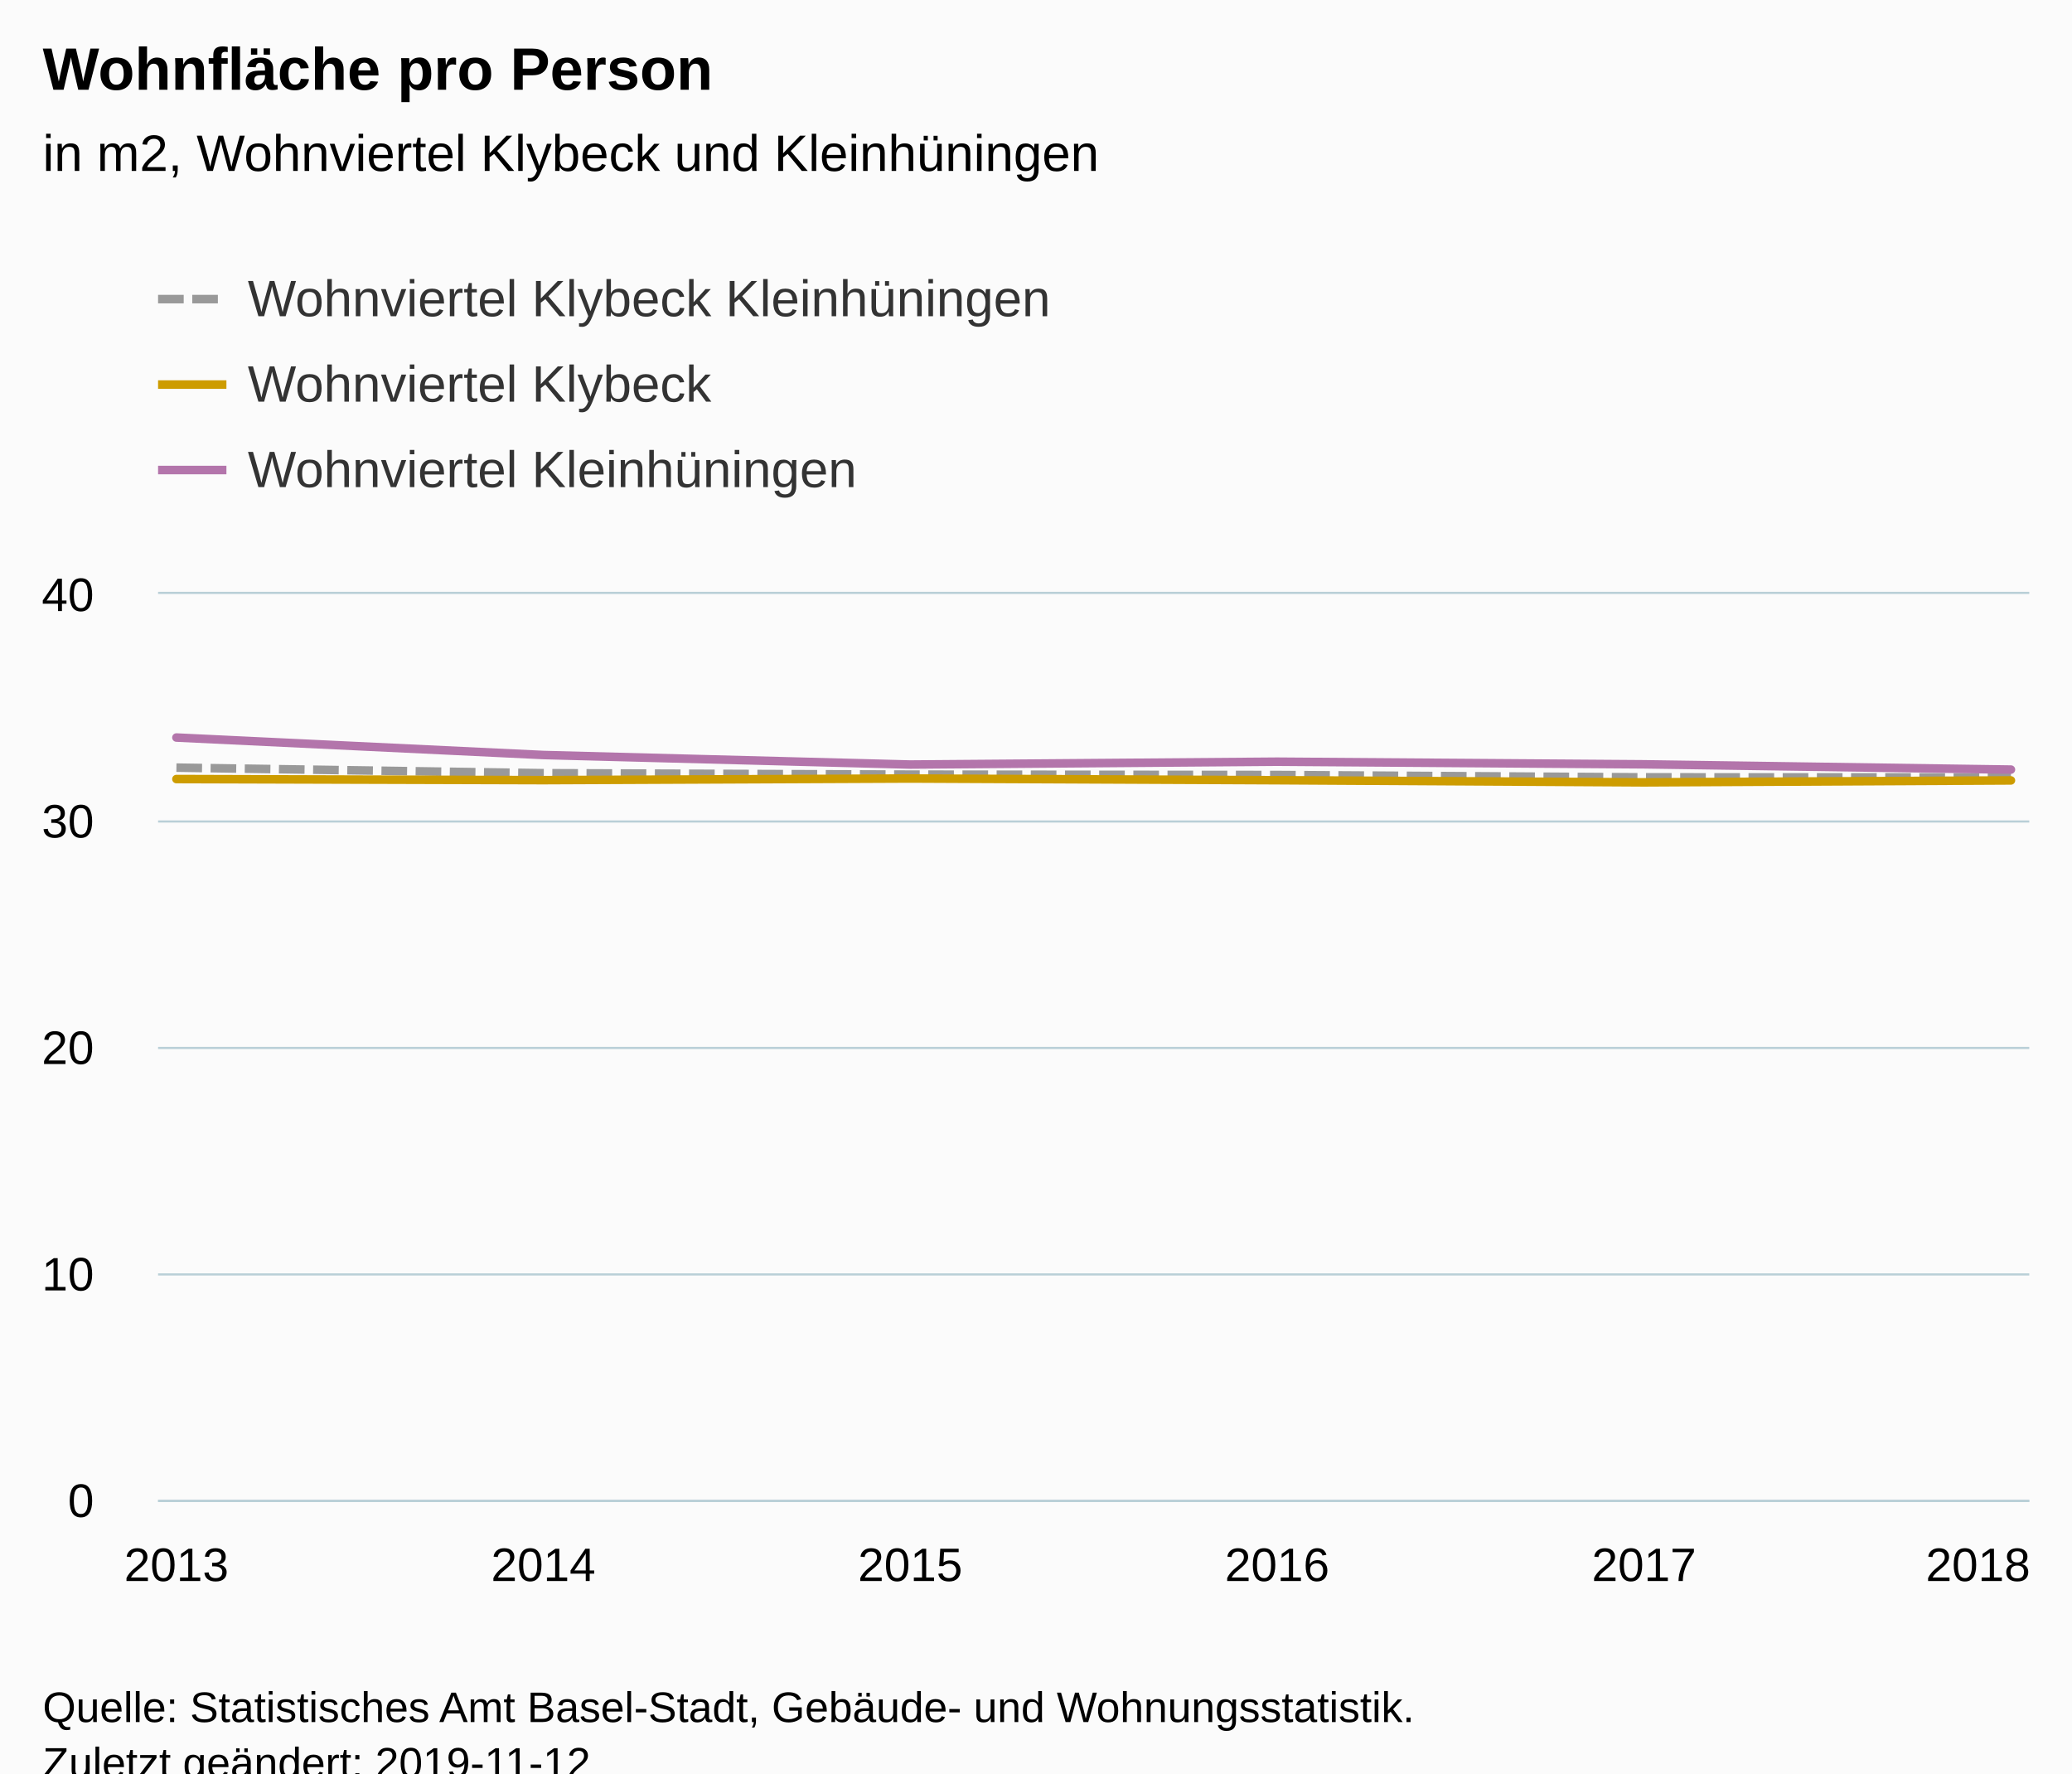
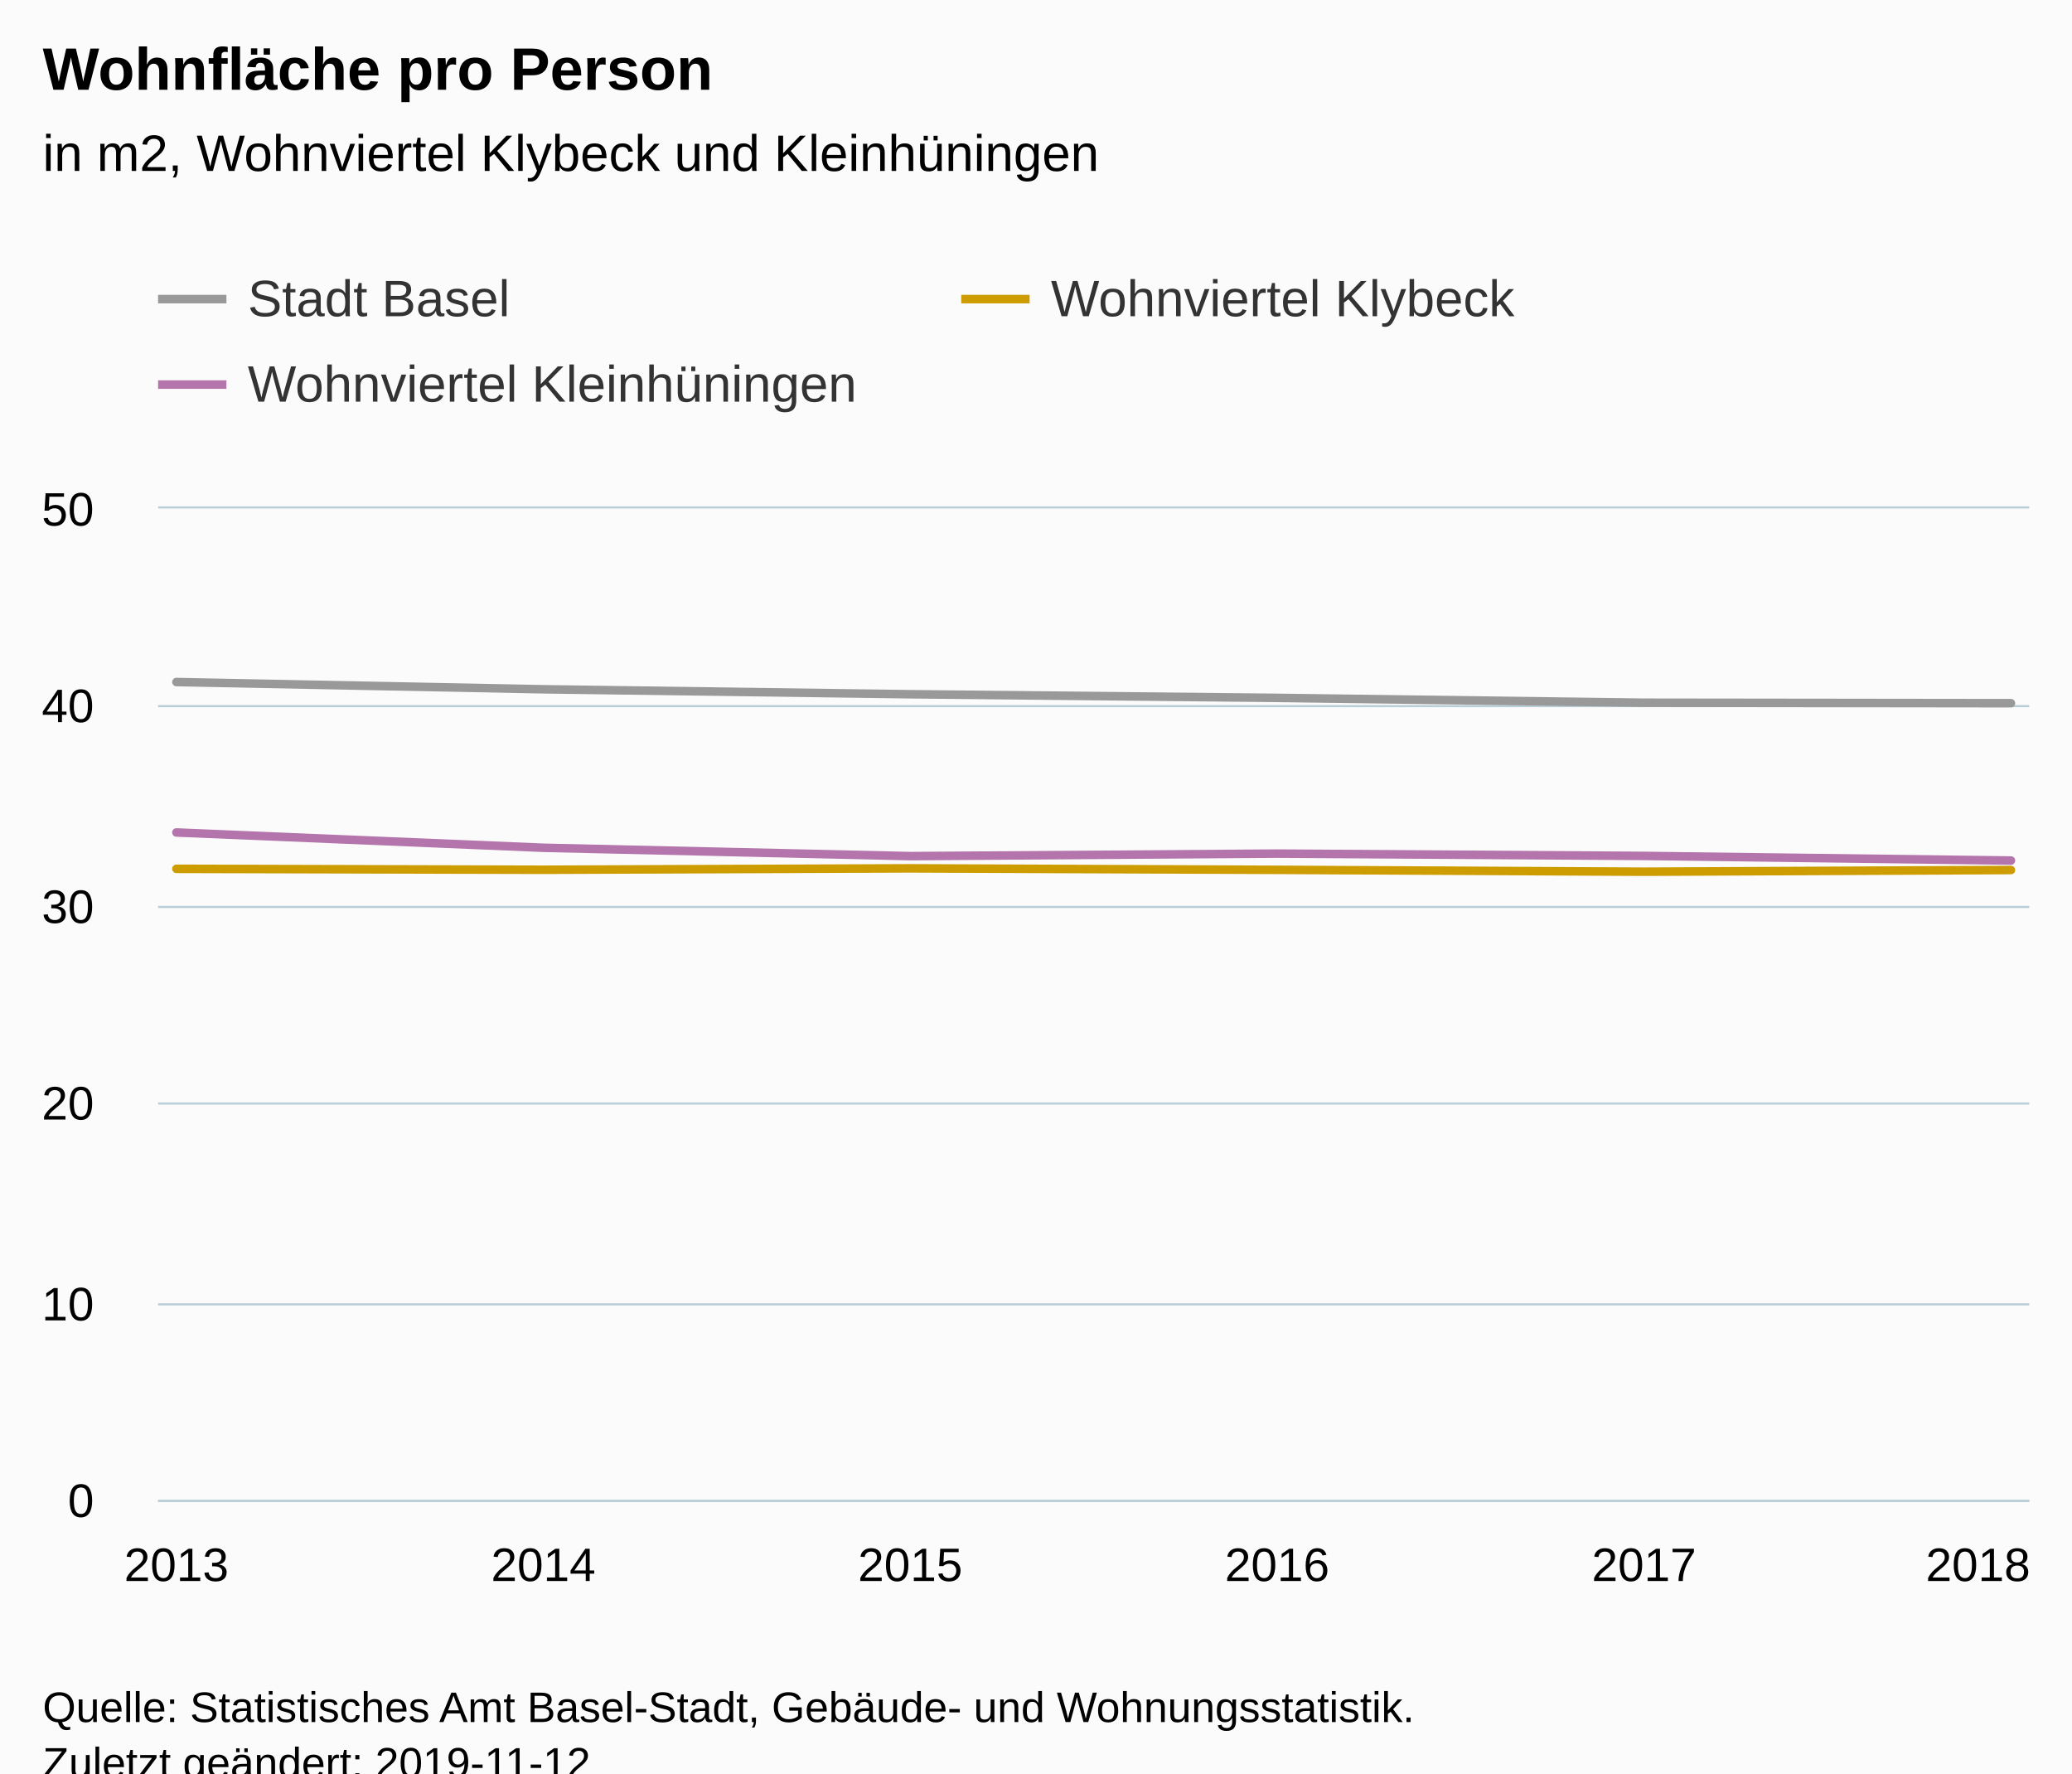
<svg xmlns="http://www.w3.org/2000/svg" version="1.1" class="highcharts-root" style="font-family:Arial;font-size:12px;" viewBox="0 0 485 415">
  <defs>
-     <clipPath id="highcharts-b1u22l7-6">
-       <rect x="0" y="0" width="438" height="212" fill="none" />
+     <clipPath id="highcharts-8kcscxn-6">
+       <rect x="0" y="0" width="438" height="232" fill="none" />
    </clipPath>
-     <clipPath id="highcharts-b1u22l7-7">
-       <rect x="0" y="0" width="438" height="212" fill="none" />
+     <clipPath id="highcharts-8kcscxn-7">
+       <rect x="0" y="0" width="438" height="232" fill="none" />
    </clipPath>
  </defs>
  <rect fill="#fbfbfb" class="highcharts-background" x="0" y="0" width="485" height="428" rx="0" ry="0" />
-   <rect fill="none" class="highcharts-plot-background" x="37" y="139" width="438" height="212" />
+   <rect fill="none" class="highcharts-plot-background" x="37" y="119" width="438" height="232" />
  <g class="highcharts-pane-group" data-z-index="0" />
  <g class="highcharts-grid highcharts-xaxis-grid " data-z-index="1">
-     <path fill="none" data-z-index="1" class="highcharts-grid-line" d="M 40.5 139 L 40.5 351" opacity="1" />
-     <path fill="none" data-z-index="1" class="highcharts-grid-line" d="M 126.5 139 L 126.5 351" opacity="1" />
-     <path fill="none" data-z-index="1" class="highcharts-grid-line" d="M 212.5 139 L 212.5 351" opacity="1" />
-     <path fill="none" data-z-index="1" class="highcharts-grid-line" d="M 298.5 139 L 298.5 351" opacity="1" />
-     <path fill="none" data-z-index="1" class="highcharts-grid-line" d="M 384.5 139 L 384.5 351" opacity="1" />
-     <path fill="none" data-z-index="1" class="highcharts-grid-line" d="M 470.5 139 L 470.5 351" opacity="1" />
+     <path fill="none" data-z-index="1" class="highcharts-grid-line" d="M 40.5 119 L 40.5 351" opacity="1" />
+     <path fill="none" data-z-index="1" class="highcharts-grid-line" d="M 126.5 119 L 126.5 351" opacity="1" />
+     <path fill="none" data-z-index="1" class="highcharts-grid-line" d="M 212.5 119 L 212.5 351" opacity="1" />
+     <path fill="none" data-z-index="1" class="highcharts-grid-line" d="M 298.5 119 L 298.5 351" opacity="1" />
+     <path fill="none" data-z-index="1" class="highcharts-grid-line" d="M 384.5 119 L 384.5 351" opacity="1" />
+     <path fill="none" data-z-index="1" class="highcharts-grid-line" d="M 470.5 119 L 470.5 351" opacity="1" />
  </g>
  <g class="highcharts-grid highcharts-yaxis-grid " data-z-index="1">
    <path fill="none" stroke="#B9CFD7" stroke-width="0.5" data-z-index="1" class="highcharts-grid-line" d="M 37 351.25 L 475 351.25" opacity="1" />
-     <path fill="none" stroke="#B9CFD7" stroke-width="0.5" data-z-index="1" class="highcharts-grid-line" d="M 37 298.25 L 475 298.25" opacity="1" />
-     <path fill="none" stroke="#B9CFD7" stroke-width="0.5" data-z-index="1" class="highcharts-grid-line" d="M 37 245.25 L 475 245.25" opacity="1" />
-     <path fill="none" stroke="#B9CFD7" stroke-width="0.5" data-z-index="1" class="highcharts-grid-line" d="M 37 192.25 L 475 192.25" opacity="1" />
-     <path fill="none" stroke="#B9CFD7" stroke-width="0.5" data-z-index="1" class="highcharts-grid-line" d="M 37 138.75 L 475 138.75" opacity="1" />
+     <path fill="none" stroke="#B9CFD7" stroke-width="0.5" data-z-index="1" class="highcharts-grid-line" d="M 37 305.25 L 475 305.25" opacity="1" />
+     <path fill="none" stroke="#B9CFD7" stroke-width="0.5" data-z-index="1" class="highcharts-grid-line" d="M 37 258.25 L 475 258.25" opacity="1" />
+     <path fill="none" stroke="#B9CFD7" stroke-width="0.5" data-z-index="1" class="highcharts-grid-line" d="M 37 212.25 L 475 212.25" opacity="1" />
+     <path fill="none" stroke="#B9CFD7" stroke-width="0.5" data-z-index="1" class="highcharts-grid-line" d="M 37 165.25 L 475 165.25" opacity="1" />
+     <path fill="none" stroke="#B9CFD7" stroke-width="0.5" data-z-index="1" class="highcharts-grid-line" d="M 37 118.75 L 475 118.75" opacity="1" />
  </g>
-   <rect fill="none" class="highcharts-plot-border" data-z-index="1" x="37" y="139" width="438" height="212" />
+   <rect fill="none" class="highcharts-plot-border" data-z-index="1" x="37" y="119" width="438" height="232" />
  <g class="highcharts-axis highcharts-xaxis " data-z-index="2">
    <path fill="none" class="highcharts-axis-line" stroke="#B9CFD7" stroke-width="0.5" data-z-index="7" d="M 37 351.25 L 475 351.25" />
  </g>
  <g class="highcharts-axis highcharts-yaxis " data-z-index="2">
-     <path fill="none" class="highcharts-axis-line" data-z-index="7" d="M 37 139 L 37 351" />
+     <path fill="none" class="highcharts-axis-line" data-z-index="7" d="M 37 119 L 37 351" />
  </g>
  <g class="highcharts-series-group" data-z-index="3">
-     <g data-z-index="0.1" class="highcharts-series highcharts-series-0 highcharts-line-series " transform="translate(37,139) scale(1 1)" clip-path="url(#highcharts-b1u22l7-7)">
-       <path fill="none" d="M 4.294 40.644 L 90.176 41.946 L 176.059 42.276 L 261.941 42.368 L 347.824 42.916 L 433.706 42.933" class="highcharts-graph" data-z-index="1" stroke="#999" stroke-width="2" stroke-dasharray="6,2" />
+     <g data-z-index="0.1" class="highcharts-series highcharts-series-0 highcharts-line-series " transform="translate(37,119) scale(1 1)" clip-path="url(#highcharts-8kcscxn-7)">
+       <path fill="none" d="M 4.294 40.616 L 90.176 42.307 L 176.059 43.468 L 261.941 44.319 L 347.824 45.455 L 433.706 45.562" class="highcharts-graph" data-z-index="1" stroke="#999" stroke-width="2" stroke-linejoin="round" stroke-linecap="round" />
    </g>
-     <g data-z-index="0.1" class="highcharts-markers highcharts-series-0 highcharts-line-series " transform="translate(37,139) scale(1 1)" clip-path="none" />
-     <g data-z-index="0.1" class="highcharts-series highcharts-series-1 highcharts-line-series " transform="translate(37,139) scale(1 1)" clip-path="url(#highcharts-b1u22l7-7)">
-       <path fill="none" d="M 4.294 43.319 L 90.176 43.574 L 176.059 43.194 L 261.941 43.591 L 347.824 44.091 L 433.706 43.64" class="highcharts-graph" data-z-index="1" stroke="#cd9c00" stroke-width="2" stroke-linejoin="round" stroke-linecap="round" />
+     <g data-z-index="0.1" class="highcharts-markers highcharts-series-0 highcharts-line-series " transform="translate(37,119) scale(1 1)" clip-path="none" />
+     <g data-z-index="0.1" class="highcharts-series highcharts-series-1 highcharts-line-series " transform="translate(37,119) scale(1 1)" clip-path="url(#highcharts-8kcscxn-7)">
+       <path fill="none" d="M 4.294 84.325 L 90.176 84.548 L 176.059 84.215 L 261.941 84.563 L 347.824 85 L 433.706 84.606" class="highcharts-graph" data-z-index="1" stroke="#cd9c00" stroke-width="2" stroke-linejoin="round" stroke-linecap="round" />
    </g>
-     <g data-z-index="0.1" class="highcharts-markers highcharts-series-1 highcharts-line-series " transform="translate(37,139) scale(1 1)" clip-path="none" />
-     <g data-z-index="0.1" class="highcharts-series highcharts-series-2 highcharts-line-series " transform="translate(37,139) scale(1 1)" clip-path="url(#highcharts-b1u22l7-7)">
-       <path fill="none" d="M 4.294 33.602 L 90.176 37.691 L 176.059 39.925 L 261.941 39.254 L 347.824 39.869 L 433.706 41.104" class="highcharts-graph" data-z-index="1" stroke="#b375ab" stroke-width="2" stroke-linejoin="round" stroke-linecap="round" />
+     <g data-z-index="0.1" class="highcharts-markers highcharts-series-1 highcharts-line-series " transform="translate(37,119) scale(1 1)" clip-path="none" />
+     <g data-z-index="0.1" class="highcharts-series highcharts-series-2 highcharts-line-series " transform="translate(37,119) scale(1 1)" clip-path="url(#highcharts-8kcscxn-7)">
+       <path fill="none" d="M 4.294 75.818 L 90.176 79.398 L 176.059 81.354 L 261.941 80.765 L 347.824 81.304 L 433.706 82.386" class="highcharts-graph" data-z-index="1" stroke="#b375ab" stroke-width="2" stroke-linejoin="round" stroke-linecap="round" />
    </g>
-     <g data-z-index="0.1" class="highcharts-markers highcharts-series-2 highcharts-line-series " transform="translate(37,139) scale(1 1)" clip-path="none" />
+     <g data-z-index="0.1" class="highcharts-markers highcharts-series-2 highcharts-line-series " transform="translate(37,119) scale(1 1)" clip-path="none" />
  </g>
  <text x="10" text-anchor="start" class="highcharts-title" data-z-index="4" style="color:#000000;font-size:14px;font-weight:bold;fill:#000000;" y="21">
    <tspan>Wohnfläche pro Person</tspan>
  </text>
  <text x="10" text-anchor="start" class="highcharts-subtitle" data-z-index="4" style="color:#000000;font-size:12px;font-weight:normal;font-family:Arial;fill:#000000;" y="40">
    <tspan>in m2, Wohnviertel Klybeck und Kleinhüningen</tspan>
  </text>
  <g class="highcharts-legend" data-z-index="7" transform="translate(29,56)">
-     <rect fill="none" class="highcharts-legend-box" rx="0" ry="0" x="0" y="0" width="229" height="71" visibility="visible" />
+     <rect fill="none" class="highcharts-legend-box" rx="0" ry="0" x="0" y="0" width="372" height="51" visibility="visible" />
    <g data-z-index="1">
      <g>
        <g class="highcharts-legend-item highcharts-line-series highcharts-color-undefined highcharts-series-0" data-z-index="1" transform="translate(8,3)">
-           <path fill="none" d="M 0 11 L 16 11" class="highcharts-graph" stroke-dasharray="6,2" stroke="#999" stroke-width="2" />
+           <path fill="none" d="M 0 11 L 16 11" class="highcharts-graph" stroke="#999" stroke-width="2" />
          <text x="21" style="color:#333333;font-size:12px;font-weight:normal;cursor:pointer;fill:#333333;" text-anchor="start" data-z-index="2" y="15">
-             <tspan>Wohnviertel Klybeck Kleinhüningen</tspan>
+             <tspan>Stadt Basel</tspan>
          </text>
        </g>
-         <g class="highcharts-legend-item highcharts-line-series highcharts-color-undefined highcharts-series-1" data-z-index="1" transform="translate(8,23)">
+         <g class="highcharts-legend-item highcharts-line-series highcharts-color-undefined highcharts-series-1" data-z-index="1" transform="translate(196,3)">
          <path fill="none" d="M 0 11 L 16 11" class="highcharts-graph" stroke="#cd9c00" stroke-width="2" />
          <text x="21" y="15" style="color:#333333;font-size:12px;font-weight:normal;cursor:pointer;fill:#333333;" text-anchor="start" data-z-index="2">
            <tspan>Wohnviertel Klybeck</tspan>
          </text>
        </g>
-         <g class="highcharts-legend-item highcharts-line-series highcharts-color-undefined highcharts-series-2" data-z-index="1" transform="translate(8,43)">
+         <g class="highcharts-legend-item highcharts-line-series highcharts-color-undefined highcharts-series-2" data-z-index="1" transform="translate(8,23)">
          <path fill="none" d="M 0 11 L 16 11" class="highcharts-graph" stroke="#b375ab" stroke-width="2" />
          <text x="21" y="15" style="color:#333333;font-size:12px;font-weight:normal;cursor:pointer;fill:#333333;" text-anchor="start" data-z-index="2">
            <tspan>Wohnviertel Kleinhüningen</tspan>
          </text>
        </g>
      </g>
    </g>
  </g>
  <g class="highcharts-axis-labels highcharts-xaxis-labels " data-z-index="7">
    <text x="41.294" style="color:#000000;cursor:default;font-size:11px;fill:#000000;" text-anchor="middle" transform="translate(0,0)" y="370" opacity="1">2013</text>
    <text x="127.176" style="color:#000000;cursor:default;font-size:11px;fill:#000000;" text-anchor="middle" transform="translate(0,0)" y="370" opacity="1">2014</text>
    <text x="213.059" style="color:#000000;cursor:default;font-size:11px;fill:#000000;" text-anchor="middle" transform="translate(0,0)" y="370" opacity="1">2015</text>
    <text x="298.941" style="color:#000000;cursor:default;font-size:11px;fill:#000000;" text-anchor="middle" transform="translate(0,0)" y="370" opacity="1">2016</text>
    <text x="384.824" style="color:#000000;cursor:default;font-size:11px;fill:#000000;" text-anchor="middle" transform="translate(0,0)" y="370" opacity="1">2017</text>
    <text x="463" style="color:#000000;cursor:default;font-size:11px;fill:#000000;" text-anchor="middle" transform="translate(0,0)" y="370" opacity="1">2018</text>
  </g>
  <g class="highcharts-axis-labels highcharts-yaxis-labels " data-z-index="7">
    <text x="22" style="color:#000000;cursor:default;font-size:11px;fill:#000000;" text-anchor="end" transform="translate(0,0)" y="355" opacity="1">0</text>
-     <text x="22" style="color:#000000;cursor:default;font-size:11px;fill:#000000;" text-anchor="end" transform="translate(0,0)" y="302" opacity="1">10</text>
-     <text x="22" style="color:#000000;cursor:default;font-size:11px;fill:#000000;" text-anchor="end" transform="translate(0,0)" y="249" opacity="1">20</text>
-     <text x="22" style="color:#000000;cursor:default;font-size:11px;fill:#000000;" text-anchor="end" transform="translate(0,0)" y="196" opacity="1">30</text>
-     <text x="22" style="color:#000000;cursor:default;font-size:11px;fill:#000000;" text-anchor="end" transform="translate(0,0)" y="143" opacity="1">40</text>
+     <text x="22" style="color:#000000;cursor:default;font-size:11px;fill:#000000;" text-anchor="end" transform="translate(0,0)" y="309" opacity="1">10</text>
+     <text x="22" style="color:#000000;cursor:default;font-size:11px;fill:#000000;" text-anchor="end" transform="translate(0,0)" y="262" opacity="1">20</text>
+     <text x="22" style="color:#000000;cursor:default;font-size:11px;fill:#000000;" text-anchor="end" transform="translate(0,0)" y="216" opacity="1">30</text>
+     <text x="22" style="color:#000000;cursor:default;font-size:11px;fill:#000000;" text-anchor="end" transform="translate(0,0)" y="169" opacity="1">40</text>
+     <text x="22" style="color:#000000;cursor:default;font-size:11px;fill:#000000;" text-anchor="end" transform="translate(0,0)" y="123" opacity="1">50</text>
  </g>
  <text x="10" class="highcharts-credits" text-anchor="start" data-z-index="8" style="cursor:default;color:#000000;font-size:10px;fill:#000000;" y="403">
    <tspan>Quelle: Statistisches Amt Basel-Stadt, Gebäude- und Wohnungsstatistik.</tspan>
    <tspan x="10" dy="13">Zuletzt geändert: 2019-11-12</tspan>
  </text>
</svg>
